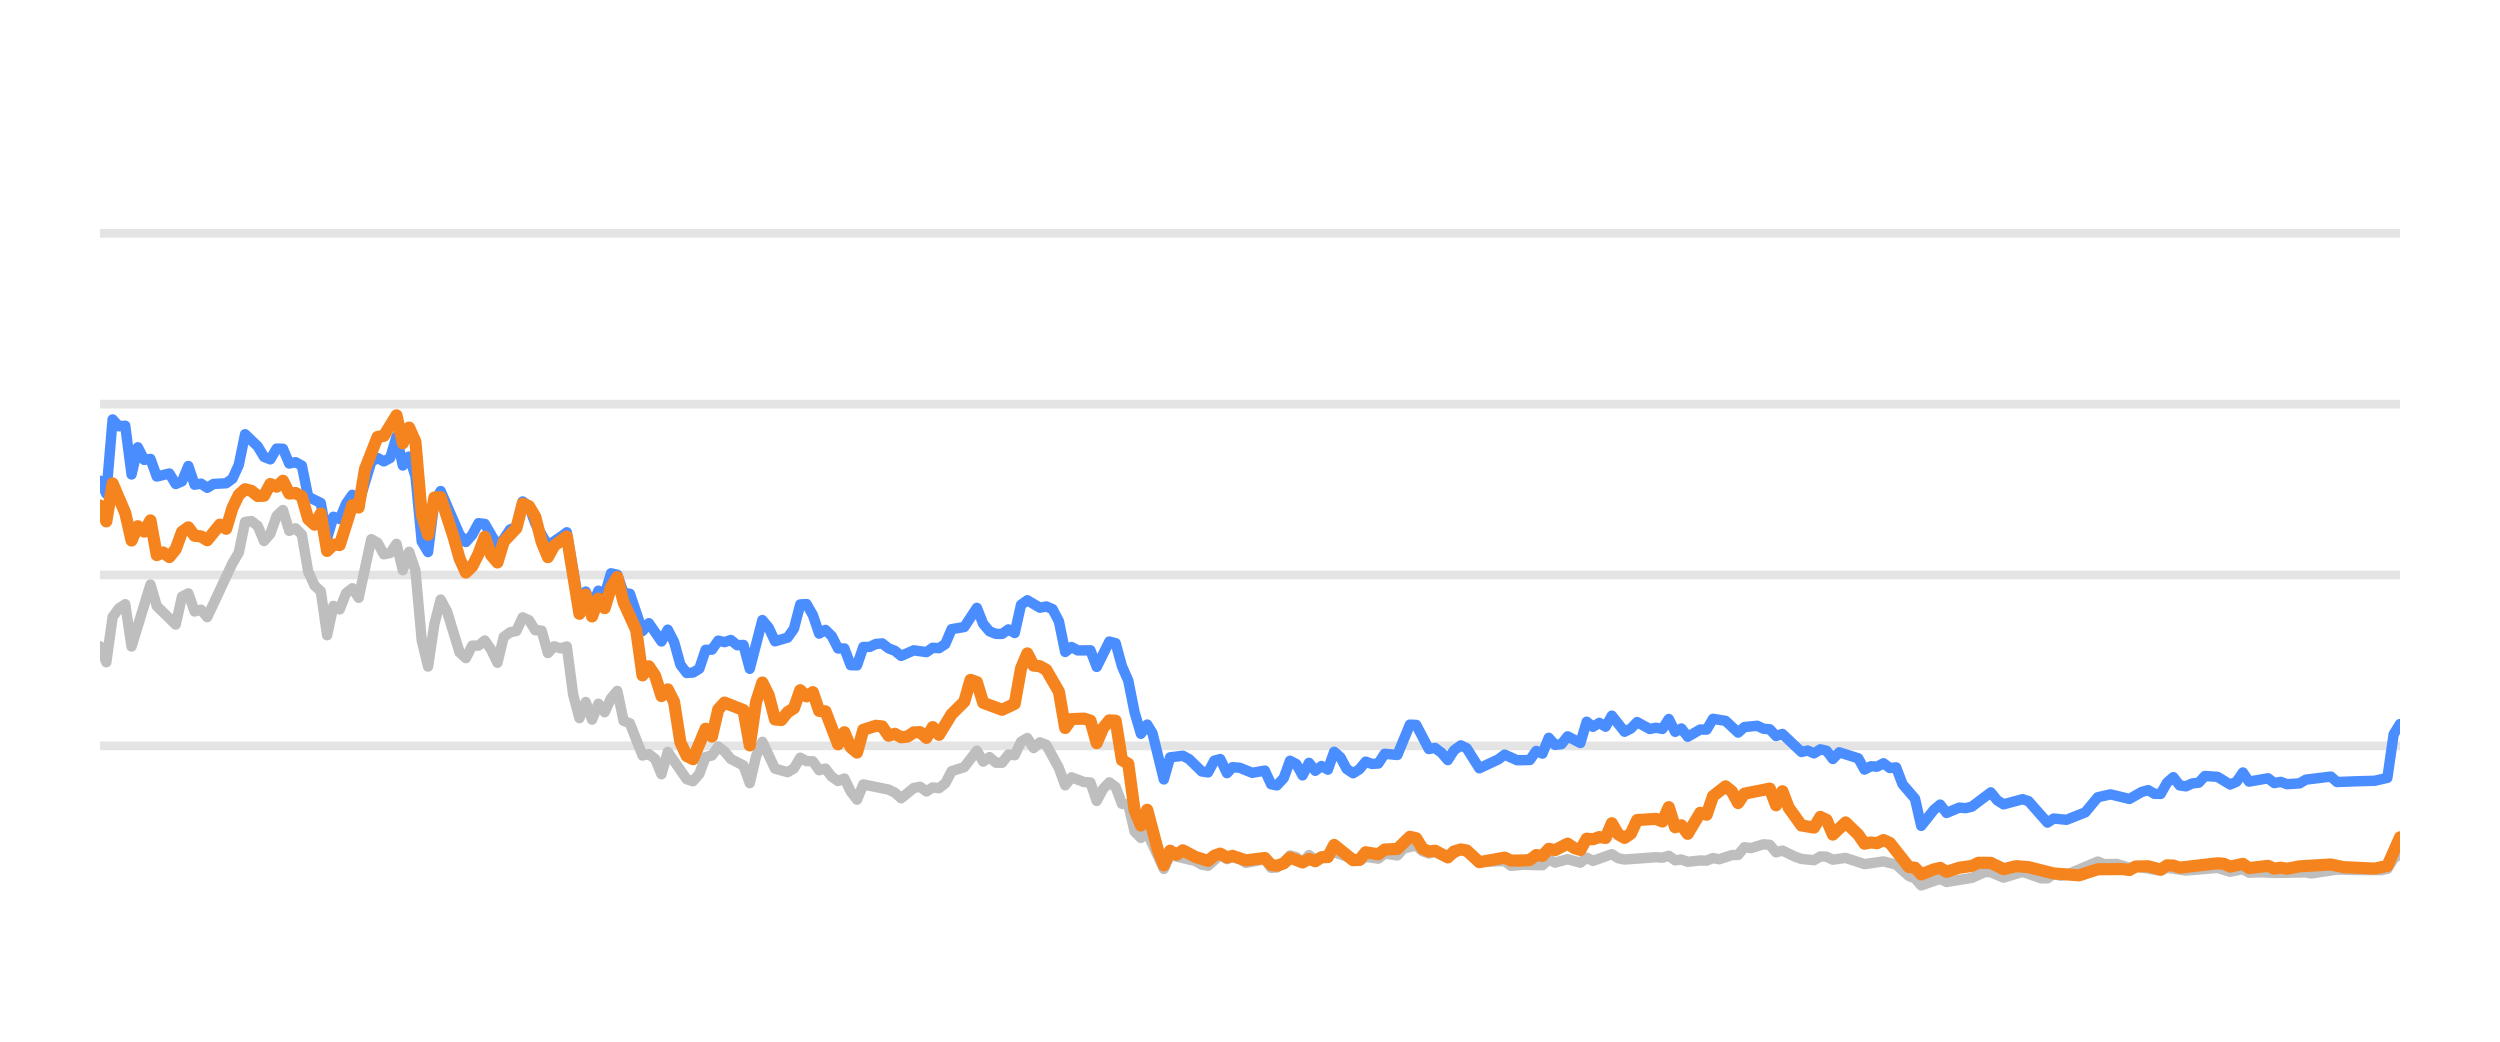
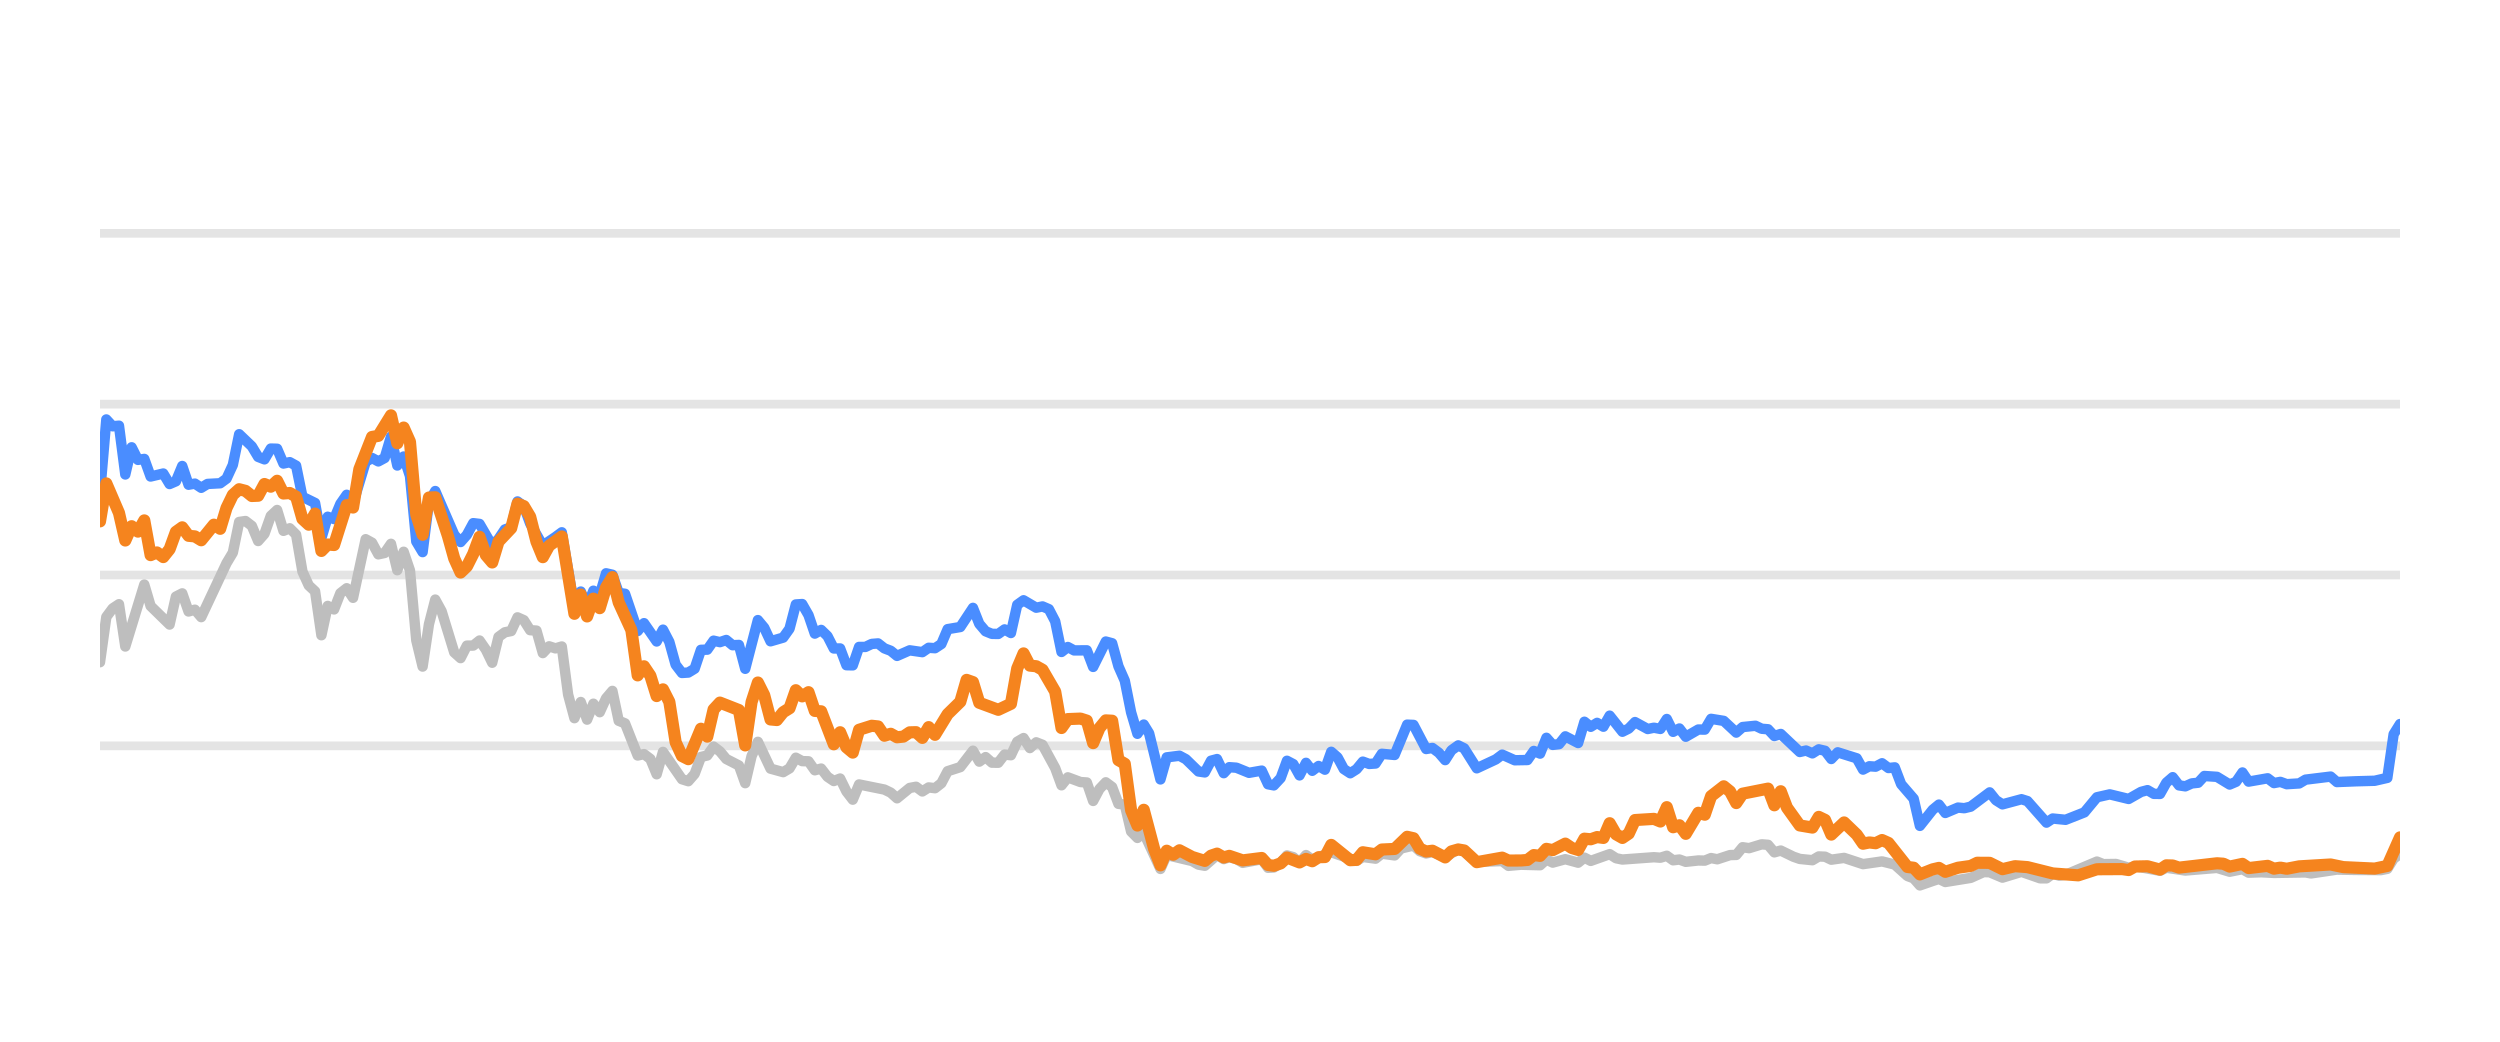
<svg xmlns="http://www.w3.org/2000/svg" width="144pt" height="60pt" viewBox="0 0 144 60" version="1.1">
  <defs>
    <style type="text/css">*{stroke-linejoin: round; stroke-linecap: butt}</style>
  </defs>
  <g id="figure_1">
    <g id="patch_1">
      <path d="M 0 60  L 144 60  L 144 0  L 0 0  L 0 60  z " style="fill: none; opacity: 0" />
    </g>
    <g id="axes_1">
      <g id="patch_2">
        <path d="M 5.76 52.8  L 138.24 52.8  L 138.24 3.6  L 5.76 3.6  L 5.76 52.8  z " style="fill: none" />
      </g>
      <g id="matplotlib.axis_1" />
      <g id="matplotlib.axis_2" />
      <g id="line2d_1">
-         <path d="M 5.76 42.96  L 138.24 42.96  " clip-path="url(#p49032de662)" style="fill: none; stroke: #b2b2b2; stroke-opacity: 0.35; stroke-width: 0.5; stroke-linecap: square" />
+         <path d="M 5.76 42.96  L 138.24 42.96  " clip-path="url(#p805bc95548)" style="fill: none; stroke: #b2b2b2; stroke-opacity: 0.35; stroke-width: 0.5; stroke-linecap: square" />
      </g>
      <g id="line2d_2">
-         <path d="M 5.76 33.12  L 138.24 33.12  " clip-path="url(#p49032de662)" style="fill: none; stroke: #b2b2b2; stroke-opacity: 0.35; stroke-width: 0.5; stroke-linecap: square" />
+         <path d="M 5.76 33.12  L 138.24 33.12  " clip-path="url(#p805bc95548)" style="fill: none; stroke: #b2b2b2; stroke-opacity: 0.35; stroke-width: 0.5; stroke-linecap: square" />
      </g>
      <g id="line2d_3">
-         <path d="M 5.76 23.28  L 138.24 23.28  " clip-path="url(#p49032de662)" style="fill: none; stroke: #b2b2b2; stroke-opacity: 0.35; stroke-width: 0.5; stroke-linecap: square" />
+         <path d="M 5.76 23.28  L 138.24 23.28  " clip-path="url(#p805bc95548)" style="fill: none; stroke: #b2b2b2; stroke-opacity: 0.35; stroke-width: 0.5; stroke-linecap: square" />
      </g>
      <g id="line2d_4">
-         <path d="M 5.76 13.44  L 138.24 13.44  " clip-path="url(#p49032de662)" style="fill: none; stroke: #b2b2b2; stroke-opacity: 0.35; stroke-width: 0.5; stroke-linecap: square" />
+         <path d="M 5.76 13.44  L 138.24 13.44  " clip-path="url(#p805bc95548)" style="fill: none; stroke: #b2b2b2; stroke-opacity: 0.35; stroke-width: 0.5; stroke-linecap: square" />
      </g>
      <g id="line2d_5">
-         <path d="M 5.76 37.228  L 6.123 38.143  L 6.487 35.536  L 6.85 35.044  L 7.213 34.803  L 7.577 37.238  L 8.667 33.671  L 9.03 34.906  L 10.12 35.974  L 10.484 34.365  L 10.847 34.178  L 11.21 35.221  L 11.574 35.118  L 11.937 35.546  L 13.391 32.441  L 13.754 31.831  L 14.117 30.065  L 14.481 30.011  L 14.844 30.291  L 15.208 31.162  L 15.571 30.749  L 15.934 29.715  L 16.298 29.376  L 16.661 30.576  L 17.024 30.429  L 17.388 30.793  L 17.751 32.918  L 18.114 33.72  L 18.478 34.06  L 18.841 36.589  L 19.205 34.901  L 19.568 35.103  L 19.931 34.168  L 20.295 33.883  L 20.658 34.434  L 21.385 31.059  L 21.748 31.26  L 22.111 31.929  L 22.475 31.851  L 22.838 31.324  L 23.202 32.844  L 23.565 31.782  L 23.928 32.859  L 24.292 36.884  L 24.655 38.394  L 25.018 35.954  L 25.382 34.537  L 25.745 35.206  L 26.472 37.578  L 26.835 37.907  L 27.199 37.189  L 27.562 37.184  L 27.925 36.894  L 28.289 37.42  L 28.652 38.173  L 29.015 36.687  L 29.379 36.421  L 29.742 36.348  L 30.105 35.56  L 30.469 35.723  L 30.832 36.298  L 31.196 36.323  L 31.559 37.617  L 31.922 37.228  L 32.286 37.346  L 32.649 37.238  L 33.012 40.008  L 33.376 41.366  L 33.739 40.436  L 34.103 41.45  L 34.466 40.534  L 34.829 41.022  L 35.193 40.224  L 35.556 39.796  L 35.919 41.518  L 36.283 41.666  L 37.009 43.516  L 37.373 43.437  L 37.736 43.713  L 38.1 44.598  L 38.463 43.309  L 39.553 44.884  L 39.916 44.997  L 40.28 44.579  L 40.643 43.6  L 41.006 43.516  L 41.37 43.004  L 41.733 43.28  L 42.097 43.718  L 42.823 44.092  L 43.187 45.11  L 43.55 43.555  L 43.913 42.729  L 44.64 44.274  L 45.367 44.475  L 45.73 44.259  L 46.094 43.644  L 46.457 43.841  L 46.82 43.851  L 47.184 44.367  L 47.547 44.269  L 47.91 44.741  L 48.274 44.987  L 48.637 44.844  L 49 45.587  L 49.364 46.06  L 49.727 45.184  L 51.181 45.479  L 51.544 45.656  L 51.907 45.981  L 52.634 45.386  L 52.998 45.317  L 53.361 45.587  L 53.724 45.356  L 54.088 45.4  L 54.451 45.115  L 54.814 44.421  L 55.541 44.185  L 56.268 43.24  L 56.631 43.87  L 56.995 43.609  L 57.358 43.929  L 57.721 43.934  L 58.085 43.462  L 58.448 43.501  L 58.811 42.724  L 59.175 42.512  L 59.538 43.088  L 59.901 42.758  L 60.265 42.901  L 60.992 44.239  L 61.355 45.233  L 61.718 44.775  L 62.445 45.046  L 62.808 45.071  L 63.172 46.133  L 63.535 45.445  L 63.898 45.061  L 64.262 45.331  L 64.625 46.301  L 64.989 46.345  L 65.352 47.895  L 65.715 48.264  L 66.079 47.964  L 67.037 50.05  L 67.399 49.248  L 68.859 49.597  L 69.221 49.804  L 69.585 49.868  L 70.288 49.248  L 70.674 49.484  L 70.992 49.376  L 71.401 49.479  L 71.764 49.7  L 72.853 49.494  L 73.218 49.986  L 73.551 49.966  L 73.943 49.7  L 74.305 49.272  L 74.668 49.371  L 75.027 49.681  L 75.398 49.253  L 75.758 49.513  L 76.848 49.09  L 78.303 49.587  L 78.664 49.361  L 79.392 49.459  L 79.755 49.169  L 80.488 49.272  L 80.852 48.874  L 81.575 48.702  L 81.939 49.031  L 82.299 49.159  L 82.66 49.08  L 83.393 49.366  L 84.143 48.908  L 84.484 49.051  L 85.208 49.646  L 86.668 49.597  L 87.027 49.873  L 87.751 49.809  L 88.845 49.838  L 89.209 49.509  L 89.571 49.686  L 90.295 49.489  L 91.03 49.691  L 91.392 49.4  L 91.755 49.587  L 92.842 49.199  L 93.21 49.435  L 93.574 49.509  L 95.386 49.376  L 95.755 49.405  L 96.122 49.292  L 96.487 49.553  L 96.849 49.509  L 97.213 49.641  L 97.934 49.563  L 98.305 49.572  L 98.668 49.425  L 99.024 49.494  L 99.757 49.253  L 100.114 49.243  L 100.479 48.8  L 100.85 48.854  L 101.574 48.633  L 101.939 48.662  L 102.302 49.095  L 102.667 48.992  L 103.395 49.346  L 103.762 49.474  L 104.487 49.548  L 104.853 49.331  L 105.213 49.346  L 105.572 49.518  L 106.309 49.415  L 107.396 49.774  L 108.489 49.617  L 109.217 49.799  L 109.947 50.458  L 110.304 50.591  L 110.662 50.999  L 111.398 50.743  L 111.754 50.625  L 112.122 50.802  L 113.579 50.566  L 114.319 50.232  L 114.671 50.242  L 115.405 50.552  L 116.499 50.217  L 117.568 50.591  L 117.933 50.591  L 118.292 50.33  L 118.663 50.438  L 119.029 50.389  L 120.832 49.627  L 121.2 49.774  L 121.925 49.764  L 122.653 49.981  L 123.016 49.897  L 124.456 50.158  L 124.82 49.981  L 125.909 50.143  L 127.729 49.991  L 128.455 50.212  L 129.19 50.064  L 129.544 50.266  L 130.269 50.242  L 131.001 50.281  L 132.815 50.251  L 133.127 50.31  L 134.616 50.089  L 135.711 50.109  L 137.148 50.119  L 137.512 50.045  L 137.875 49.459  L 138.24 49.184  L 138.24 49.184  " clip-path="url(#p49032de662)" style="fill: none; stroke: #bebebe; stroke-width: 0.6; stroke-linecap: round" />
+         <path d="M 5.76 38.143  L 6.124 35.536  L 6.489 35.044  L 6.853 34.803  L 7.217 37.238  L 8.311 33.671  L 8.675 34.906  L 9.768 35.974  L 10.132 34.365  L 10.497 34.178  L 10.861 35.221  L 11.225 35.118  L 11.59 35.546  L 13.047 32.441  L 13.412 31.831  L 13.776 30.065  L 14.14 30.011  L 14.505 30.291  L 14.869 31.162  L 15.233 30.749  L 15.598 29.715  L 15.962 29.376  L 16.327 30.576  L 16.691 30.429  L 17.055 30.793  L 17.42 32.918  L 17.784 33.72  L 18.148 34.06  L 18.513 36.589  L 18.877 34.901  L 19.242 35.103  L 19.606 34.168  L 19.97 33.883  L 20.335 34.434  L 21.063 31.059  L 21.428 31.26  L 21.792 31.929  L 22.156 31.851  L 22.521 31.324  L 22.885 32.844  L 23.25 31.782  L 23.614 32.859  L 23.978 36.884  L 24.343 38.394  L 24.707 35.954  L 25.071 34.537  L 25.436 35.206  L 26.164 37.578  L 26.529 37.907  L 26.893 37.189  L 27.258 37.184  L 27.622 36.894  L 27.986 37.42  L 28.351 38.173  L 28.715 36.687  L 29.079 36.421  L 29.444 36.348  L 29.808 35.56  L 30.172 35.723  L 30.537 36.298  L 30.901 36.323  L 31.266 37.617  L 31.63 37.228  L 31.994 37.346  L 32.359 37.238  L 32.723 40.008  L 33.087 41.366  L 33.452 40.436  L 33.816 41.45  L 34.18 40.534  L 34.545 41.022  L 34.909 40.224  L 35.274 39.796  L 35.638 41.518  L 36.002 41.666  L 36.731 43.516  L 37.095 43.437  L 37.46 43.713  L 37.824 44.598  L 38.188 43.309  L 39.282 44.884  L 39.646 44.997  L 40.01 44.579  L 40.375 43.6  L 40.739 43.516  L 41.103 43.004  L 41.468 43.28  L 41.832 43.718  L 42.561 44.092  L 42.925 45.11  L 43.29 43.555  L 43.654 42.729  L 44.383 44.274  L 45.111 44.475  L 45.476 44.259  L 45.84 43.644  L 46.205 43.841  L 46.569 43.851  L 46.933 44.367  L 47.298 44.269  L 47.662 44.741  L 48.026 44.987  L 48.391 44.844  L 48.755 45.587  L 49.119 46.06  L 49.484 45.184  L 50.941 45.479  L 51.306 45.656  L 51.67 45.981  L 52.399 45.386  L 52.763 45.317  L 53.127 45.587  L 53.492 45.356  L 53.856 45.4  L 54.221 45.115  L 54.585 44.421  L 55.314 44.185  L 56.042 43.24  L 56.407 43.87  L 56.771 43.609  L 57.135 43.929  L 57.5 43.934  L 57.864 43.462  L 58.229 43.501  L 58.593 42.724  L 58.957 42.512  L 59.322 43.088  L 59.686 42.758  L 60.05 42.901  L 60.779 44.239  L 61.143 45.233  L 61.508 44.775  L 62.237 45.046  L 62.601 45.071  L 62.965 46.133  L 63.33 45.445  L 63.694 45.061  L 64.058 45.331  L 64.423 46.301  L 64.787 46.345  L 65.151 47.895  L 65.516 48.264  L 65.88 47.964  L 66.842 50.05  L 67.204 49.248  L 68.668 49.597  L 69.032 49.804  L 69.396 49.868  L 70.101 49.248  L 70.489 49.484  L 70.807 49.376  L 71.217 49.479  L 71.581 49.7  L 72.674 49.494  L 73.039 49.986  L 73.373 49.966  L 73.766 49.7  L 74.129 49.272  L 74.493 49.371  L 74.853 49.681  L 75.226 49.253  L 75.586 49.513  L 76.679 49.09  L 78.138 49.587  L 78.5 49.361  L 79.23 49.459  L 79.594 49.169  L 80.329 49.272  L 80.694 48.874  L 81.419 48.702  L 81.784 49.031  L 82.145 49.159  L 82.507 49.08  L 83.242 49.366  L 83.995 48.908  L 84.336 49.051  L 85.062 49.646  L 86.526 49.597  L 86.886 49.873  L 87.612 49.809  L 88.709 49.838  L 89.074 49.509  L 89.437 49.686  L 90.163 49.489  L 90.901 49.691  L 91.263 49.4  L 91.627 49.587  L 92.717 49.199  L 93.086 49.435  L 93.451 49.509  L 95.268 49.376  L 95.638 49.405  L 96.007 49.292  L 96.372 49.553  L 96.735 49.509  L 97.1 49.641  L 97.824 49.563  L 98.195 49.572  L 98.56 49.425  L 98.916 49.494  L 99.651 49.253  L 100.009 49.243  L 100.375 48.8  L 100.747 48.854  L 101.473 48.633  L 101.839 48.662  L 102.203 49.095  L 102.57 48.992  L 103.299 49.346  L 103.667 49.474  L 104.394 49.548  L 104.761 49.331  L 105.122 49.346  L 105.482 49.518  L 106.221 49.415  L 107.311 49.774  L 108.407 49.617  L 109.137 49.799  L 109.869 50.458  L 110.227 50.591  L 110.586 50.999  L 111.324 50.743  L 111.682 50.625  L 112.05 50.802  L 113.511 50.566  L 114.254 50.232  L 114.606 50.242  L 115.342 50.552  L 116.439 50.217  L 117.511 50.591  L 117.878 50.591  L 118.237 50.33  L 118.609 50.438  L 118.976 50.389  L 120.784 49.627  L 121.154 49.774  L 121.88 49.764  L 122.61 49.981  L 122.974 49.897  L 124.418 50.158  L 124.783 49.981  L 125.875 50.143  L 127.7 49.991  L 128.428 50.212  L 129.165 50.064  L 129.52 50.266  L 130.248 50.242  L 130.981 50.281  L 132.8 50.251  L 133.113 50.31  L 134.606 50.089  L 135.705 50.109  L 137.145 50.119  L 137.51 50.045  L 137.874 49.459  L 138.24 49.184  L 138.24 49.184  " clip-path="url(#p805bc95548)" style="fill: none; stroke: #bebebe; stroke-width: 0.6; stroke-linecap: round" />
      </g>
      <g id="line2d_6">
-         <path d="M 5.76 27.688  L 6.123 28.441  L 6.487 24.161  L 6.85 24.554  L 7.213 24.52  L 7.577 27.329  L 7.94 25.765  L 8.304 26.488  L 8.667 26.434  L 9.03 27.447  L 9.757 27.275  L 10.12 27.88  L 10.484 27.723  L 10.847 26.842  L 11.21 27.92  L 11.574 27.856  L 11.937 28.097  L 12.301 27.875  L 13.027 27.836  L 13.391 27.57  L 13.754 26.778  L 14.117 25.012  L 14.844 25.71  L 15.208 26.316  L 15.571 26.458  L 15.934 25.838  L 16.298 25.848  L 16.661 26.699  L 17.024 26.621  L 17.388 26.822  L 17.751 28.613  L 18.478 28.972  L 18.841 30.995  L 19.205 29.765  L 19.568 29.897  L 19.931 29.022  L 20.295 28.5  L 20.658 29.007  L 21.385 26.601  L 21.748 26.38  L 22.111 26.576  L 22.475 26.38  L 22.838 25.15  L 23.202 26.813  L 23.565 26.296  L 23.928 27.418  L 24.292 31.191  L 24.655 31.801  L 25.018 28.899  L 25.382 28.284  L 26.472 30.803  L 26.835 31.221  L 27.199 30.808  L 27.562 30.134  L 27.925 30.178  L 28.652 31.428  L 29.015 31.044  L 29.379 30.498  L 29.742 30.365  L 30.105 28.884  L 30.469 29.154  L 30.832 30.153  L 31.559 31.423  L 32.286 30.931  L 32.649 30.66  L 33.376 34.999  L 33.739 34.074  L 34.103 34.916  L 34.466 34.025  L 34.829 34.261  L 35.193 33.022  L 35.556 33.105  L 35.919 34.153  L 36.283 34.202  L 37.009 36.348  L 37.373 35.895  L 38.1 36.948  L 38.463 36.269  L 38.826 36.972  L 39.19 38.286  L 39.553 38.763  L 39.916 38.739  L 40.28 38.517  L 40.643 37.43  L 41.006 37.42  L 41.37 36.903  L 41.733 36.987  L 42.097 36.864  L 42.46 37.164  L 42.823 37.149  L 43.187 38.522  L 43.913 35.718  L 44.277 36.156  L 44.64 36.938  L 45.367 36.726  L 45.73 36.215  L 46.094 34.817  L 46.457 34.793  L 46.82 35.427  L 47.184 36.495  L 47.547 36.284  L 47.91 36.638  L 48.274 37.351  L 48.637 37.351  L 49 38.316  L 49.364 38.325  L 49.727 37.263  L 50.091 37.263  L 50.454 37.09  L 50.817 37.061  L 51.181 37.346  L 51.544 37.484  L 51.907 37.779  L 52.634 37.459  L 53.361 37.563  L 53.724 37.312  L 54.088 37.336  L 54.451 37.095  L 54.814 36.239  L 55.541 36.116  L 56.268 35.014  L 56.631 35.934  L 56.995 36.362  L 57.358 36.51  L 57.721 36.515  L 58.085 36.254  L 58.448 36.461  L 58.811 34.837  L 59.175 34.576  L 59.901 35.004  L 60.265 34.931  L 60.628 35.088  L 60.992 35.787  L 61.355 37.553  L 61.718 37.268  L 62.082 37.464  L 62.808 37.459  L 63.172 38.414  L 63.898 36.953  L 64.262 37.051  L 64.625 38.379  L 64.989 39.206  L 65.352 41.031  L 65.715 42.266  L 66.079 41.735  L 66.385 42.237  L 67.037 44.894  L 67.399 43.624  L 68.131 43.531  L 68.497 43.728  L 69.221 44.436  L 69.585 44.49  L 69.944 43.816  L 70.288 43.723  L 70.674 44.534  L 70.992 44.19  L 71.401 44.22  L 72.125 44.515  L 72.853 44.387  L 73.218 45.174  L 73.551 45.238  L 73.943 44.815  L 74.305 43.821  L 74.668 44.013  L 75.027 44.662  L 75.398 43.939  L 75.758 44.397  L 76.122 44.121  L 76.484 44.333  L 76.848 43.304  L 77.211 43.624  L 77.572 44.298  L 77.938 44.539  L 78.303 44.308  L 78.664 43.87  L 79.027 44.003  L 79.392 43.978  L 79.755 43.418  L 80.488 43.486  L 81.209 41.74  L 81.575 41.755  L 82.299 43.142  L 82.66 43.083  L 83.029 43.359  L 83.393 43.782  L 83.753 43.216  L 84.143 42.935  L 84.484 43.103  L 85.208 44.254  L 86.302 43.742  L 86.668 43.467  L 87.39 43.791  L 88.119 43.777  L 88.484 43.255  L 88.845 43.408  L 89.209 42.498  L 89.571 42.906  L 89.938 42.862  L 90.295 42.414  L 91.03 42.798  L 91.392 41.573  L 91.755 41.863  L 92.12 41.637  L 92.482 41.858  L 92.842 41.223  L 93.574 42.148  L 93.936 41.966  L 94.298 41.592  L 95.027 41.991  L 95.386 41.917  L 95.755 41.986  L 96.122 41.415  L 96.487 42.153  L 96.849 41.961  L 97.213 42.438  L 97.934 42.02  L 98.305 42.025  L 98.668 41.405  L 99.393 41.523  L 100.114 42.197  L 100.479 41.878  L 101.216 41.804  L 101.574 41.976  L 101.939 42.006  L 102.302 42.394  L 102.667 42.276  L 103.762 43.314  L 104.123 43.231  L 104.487 43.393  L 104.853 43.162  L 105.213 43.245  L 105.572 43.718  L 105.941 43.334  L 107.034 43.678  L 107.396 44.328  L 107.76 44.136  L 108.118 44.16  L 108.489 43.964  L 108.857 44.239  L 109.217 44.2  L 109.585 45.169  L 110.304 46.005  L 110.662 47.57  L 111.398 46.64  L 111.754 46.345  L 112.122 46.827  L 112.852 46.517  L 113.213 46.552  L 113.579 46.463  L 114.671 45.641  L 115.033 46.094  L 115.405 46.33  L 116.499 46.035  L 116.84 46.143  L 117.933 47.383  L 118.292 47.147  L 119.029 47.221  L 120.111 46.793  L 120.832 45.922  L 121.567 45.755  L 122.653 46.02  L 123.368 45.612  L 123.737 45.513  L 124.101 45.725  L 124.456 45.73  L 124.82 45.081  L 125.184 44.766  L 125.547 45.238  L 125.909 45.292  L 126.278 45.125  L 126.646 45.085  L 127.003 44.697  L 127.729 44.746  L 128.455 45.189  L 128.824 45.031  L 129.19 44.495  L 129.544 45.021  L 130.638 44.83  L 131.001 45.105  L 131.368 45.036  L 131.733 45.169  L 132.451 45.125  L 132.815 44.908  L 134.255 44.731  L 134.616 45.046  L 135.711 45.002  L 136.786 44.972  L 137.512 44.805  L 137.875 42.291  L 138.24 41.705  L 138.24 41.705  " clip-path="url(#p49032de662)" style="fill: none; stroke: #4a8dff; stroke-width: 0.6; stroke-linecap: round" />
+         <path d="M 5.76 28.441  L 6.124 24.161  L 6.489 24.554  L 6.853 24.52  L 7.217 27.329  L 7.582 25.765  L 7.946 26.488  L 8.311 26.434  L 8.675 27.447  L 9.404 27.275  L 9.768 27.88  L 10.132 27.723  L 10.497 26.842  L 10.861 27.92  L 11.225 27.856  L 11.59 28.097  L 11.954 27.875  L 12.683 27.836  L 13.047 27.57  L 13.412 26.778  L 13.776 25.012  L 14.505 25.71  L 14.869 26.316  L 15.233 26.458  L 15.598 25.838  L 15.962 25.848  L 16.327 26.699  L 16.691 26.621  L 17.055 26.822  L 17.42 28.613  L 18.148 28.972  L 18.513 30.995  L 18.877 29.765  L 19.242 29.897  L 19.606 29.022  L 19.97 28.5  L 20.335 29.007  L 21.063 26.601  L 21.428 26.38  L 21.792 26.576  L 22.156 26.38  L 22.521 25.15  L 22.885 26.813  L 23.25 26.296  L 23.614 27.418  L 23.978 31.191  L 24.343 31.801  L 24.707 28.899  L 25.071 28.284  L 26.164 30.803  L 26.529 31.221  L 26.893 30.808  L 27.258 30.134  L 27.622 30.178  L 28.351 31.428  L 28.715 31.044  L 29.079 30.498  L 29.444 30.365  L 29.808 28.884  L 30.172 29.154  L 30.537 30.153  L 31.266 31.423  L 31.994 30.931  L 32.359 30.66  L 33.087 34.999  L 33.452 34.074  L 33.816 34.916  L 34.18 34.025  L 34.545 34.261  L 34.909 33.022  L 35.274 33.105  L 35.638 34.153  L 36.002 34.202  L 36.731 36.348  L 37.095 35.895  L 37.824 36.948  L 38.188 36.269  L 38.553 36.972  L 38.917 38.286  L 39.282 38.763  L 39.646 38.739  L 40.01 38.517  L 40.375 37.43  L 40.739 37.42  L 41.103 36.903  L 41.468 36.987  L 41.832 36.864  L 42.196 37.164  L 42.561 37.149  L 42.925 38.522  L 43.654 35.718  L 44.018 36.156  L 44.383 36.938  L 45.111 36.726  L 45.476 36.215  L 45.84 34.817  L 46.205 34.793  L 46.569 35.427  L 46.933 36.495  L 47.298 36.284  L 47.662 36.638  L 48.026 37.351  L 48.391 37.351  L 48.755 38.316  L 49.119 38.325  L 49.484 37.263  L 49.848 37.263  L 50.213 37.09  L 50.577 37.061  L 50.941 37.346  L 51.306 37.484  L 51.67 37.779  L 52.399 37.459  L 53.127 37.563  L 53.492 37.312  L 53.856 37.336  L 54.221 37.095  L 54.585 36.239  L 55.314 36.116  L 56.042 35.014  L 56.407 35.934  L 56.771 36.362  L 57.135 36.51  L 57.5 36.515  L 57.864 36.254  L 58.229 36.461  L 58.593 34.837  L 58.957 34.576  L 59.686 35.004  L 60.05 34.931  L 60.415 35.088  L 60.779 35.787  L 61.143 37.553  L 61.508 37.268  L 61.872 37.464  L 62.601 37.459  L 62.965 38.414  L 63.694 36.953  L 64.058 37.051  L 64.423 38.379  L 64.787 39.206  L 65.151 41.031  L 65.516 42.266  L 65.88 41.735  L 66.188 42.237  L 66.842 44.894  L 67.204 43.624  L 67.938 43.531  L 68.305 43.728  L 69.032 44.436  L 69.396 44.49  L 69.756 43.816  L 70.101 43.723  L 70.489 44.534  L 70.807 44.19  L 71.217 44.22  L 71.943 44.515  L 72.674 44.387  L 73.039 45.174  L 73.373 45.238  L 73.766 44.815  L 74.129 43.821  L 74.493 44.013  L 74.853 44.662  L 75.226 43.939  L 75.586 44.397  L 75.951 44.121  L 76.314 44.333  L 76.679 43.304  L 77.043 43.624  L 77.405 44.298  L 77.773 44.539  L 78.138 44.308  L 78.5 43.87  L 78.864 44.003  L 79.23 43.978  L 79.594 43.418  L 80.329 43.486  L 81.052 41.74  L 81.419 41.755  L 82.145 43.142  L 82.507 43.083  L 82.877 43.359  L 83.242 43.782  L 83.603 43.216  L 83.995 42.935  L 84.336 43.103  L 85.062 44.254  L 86.159 43.742  L 86.526 43.467  L 87.251 43.791  L 87.982 43.777  L 88.347 43.255  L 88.709 43.408  L 89.074 42.498  L 89.437 42.906  L 89.805 42.862  L 90.163 42.414  L 90.901 42.798  L 91.263 41.573  L 91.627 41.863  L 91.993 41.637  L 92.356 41.858  L 92.717 41.223  L 93.451 42.148  L 93.814 41.966  L 94.177 41.592  L 94.908 41.991  L 95.268 41.917  L 95.638 41.986  L 96.007 41.415  L 96.372 42.153  L 96.735 41.961  L 97.1 42.438  L 97.824 42.02  L 98.195 42.025  L 98.56 41.405  L 99.287 41.523  L 100.009 42.197  L 100.375 41.878  L 101.114 41.804  L 101.473 41.976  L 101.839 42.006  L 102.203 42.394  L 102.57 42.276  L 103.667 43.314  L 104.029 43.231  L 104.394 43.393  L 104.761 43.162  L 105.122 43.245  L 105.482 43.718  L 105.852 43.334  L 106.948 43.678  L 107.311 44.328  L 107.676 44.136  L 108.035 44.16  L 108.407 43.964  L 108.777 44.239  L 109.137 44.2  L 109.506 45.169  L 110.227 46.005  L 110.586 47.57  L 111.324 46.64  L 111.682 46.345  L 112.05 46.827  L 112.782 46.517  L 113.144 46.552  L 113.511 46.463  L 114.606 45.641  L 114.969 46.094  L 115.342 46.33  L 116.439 46.035  L 116.781 46.143  L 117.878 47.383  L 118.237 47.147  L 118.976 47.221  L 120.061 46.793  L 120.784 45.922  L 121.522 45.755  L 122.61 46.02  L 123.327 45.612  L 123.697 45.513  L 124.062 45.725  L 124.418 45.73  L 124.783 45.081  L 125.148 44.766  L 125.512 45.238  L 125.875 45.292  L 126.245 45.125  L 126.614 45.085  L 126.972 44.697  L 127.7 44.746  L 128.428 45.189  L 128.798 45.031  L 129.165 44.495  L 129.52 45.021  L 130.617 44.83  L 130.981 45.105  L 131.349 45.036  L 131.715 45.169  L 132.435 45.125  L 132.8 44.908  L 134.244 44.731  L 134.606 45.046  L 135.705 45.002  L 136.782 44.972  L 137.51 44.805  L 137.874 42.291  L 138.24 41.705  L 138.24 41.705  " clip-path="url(#p805bc95548)" style="fill: none; stroke: #4a8dff; stroke-width: 0.6; stroke-linecap: round" />
      </g>
      <g id="line2d_7">
-         <path d="M 5.76 29.12  L 6.123 30.03  L 6.487 27.846  L 7.213 29.543  L 7.577 31.132  L 7.94 30.311  L 8.304 30.621  L 8.667 29.976  L 9.03 31.974  L 9.394 31.821  L 9.757 32.087  L 10.12 31.634  L 10.484 30.635  L 10.847 30.375  L 11.21 30.862  L 11.574 30.896  L 11.937 31.118  L 12.664 30.222  L 13.027 30.458  L 13.391 29.258  L 13.754 28.505  L 14.117 28.18  L 14.481 28.274  L 14.844 28.569  L 15.208 28.554  L 15.571 27.88  L 15.934 28.033  L 16.298 27.693  L 16.661 28.426  L 17.024 28.397  L 17.388 28.603  L 17.751 29.888  L 18.114 30.222  L 18.478 29.583  L 18.841 31.733  L 19.205 31.364  L 19.568 31.393  L 20.295 29.095  L 20.658 29.233  L 21.021 27.024  L 21.748 25.169  L 22.111 25.105  L 22.838 23.925  L 23.202 25.533  L 23.565 24.628  L 23.928 25.445  L 24.292 29.642  L 24.655 30.803  L 25.018 28.658  L 25.382 28.643  L 26.108 30.872  L 26.472 32.17  L 26.835 32.977  L 27.199 32.628  L 27.562 31.905  L 27.925 30.921  L 28.289 31.969  L 28.652 32.397  L 29.015 31.196  L 29.742 30.424  L 30.105 29.012  L 30.469 29.154  L 30.832 29.765  L 31.196 31.201  L 31.559 32.092  L 31.922 31.432  L 32.649 30.901  L 33.376 35.354  L 33.739 34.247  L 34.103 35.506  L 34.466 34.483  L 34.829 35.029  L 35.193 33.833  L 35.556 33.243  L 35.919 34.699  L 36.646 36.293  L 37.009 38.901  L 37.373 38.379  L 37.736 38.921  L 38.1 40.092  L 38.463 39.708  L 38.826 40.426  L 39.19 42.753  L 39.553 43.545  L 39.916 43.728  L 40.643 41.976  L 41.006 42.429  L 41.37 40.864  L 41.733 40.47  L 42.823 40.899  L 43.187 42.935  L 43.55 40.436  L 43.913 39.314  L 44.277 40.042  L 44.64 41.44  L 45.003 41.474  L 45.367 41.022  L 45.73 40.795  L 46.094 39.757  L 46.457 40.111  L 46.82 39.87  L 47.184 40.948  L 47.547 40.972  L 48.274 42.871  L 48.637 42.178  L 49 43.044  L 49.364 43.349  L 49.727 42.035  L 50.454 41.804  L 50.817 41.843  L 51.181 42.379  L 51.544 42.266  L 51.907 42.468  L 52.271 42.429  L 52.634 42.183  L 52.998 42.173  L 53.361 42.502  L 53.724 41.883  L 54.088 42.325  L 54.814 41.135  L 55.541 40.421  L 55.904 39.162  L 56.268 39.29  L 56.631 40.48  L 57.721 40.884  L 58.448 40.539  L 58.811 38.502  L 59.175 37.637  L 59.538 38.34  L 59.901 38.375  L 60.265 38.581  L 60.992 39.836  L 61.355 41.932  L 61.718 41.42  L 62.445 41.391  L 62.808 41.509  L 63.172 42.803  L 63.535 41.937  L 63.898 41.494  L 64.262 41.514  L 64.625 43.782  L 64.989 43.993  L 65.352 46.67  L 65.715 47.55  L 66.079 46.645  L 66.674 48.894  L 67.037 49.843  L 67.399 49.002  L 67.771 49.233  L 68.131 48.977  L 68.859 49.361  L 69.585 49.587  L 69.944 49.287  L 70.288 49.169  L 70.674 49.39  L 70.992 49.297  L 71.764 49.558  L 72.853 49.42  L 73.218 49.823  L 73.551 49.868  L 73.943 49.73  L 74.305 49.395  L 75.027 49.676  L 75.398 49.474  L 75.758 49.607  L 76.122 49.376  L 76.484 49.366  L 76.848 48.667  L 77.938 49.548  L 78.303 49.528  L 78.664 49.09  L 79.392 49.208  L 79.755 48.933  L 80.488 48.898  L 81.209 48.2  L 81.575 48.283  L 81.939 48.884  L 82.299 49.046  L 82.66 49.002  L 83.393 49.386  L 83.753 49.041  L 84.143 48.928  L 84.484 48.987  L 85.208 49.661  L 86.668 49.4  L 87.027 49.568  L 87.751 49.563  L 88.119 49.533  L 88.484 49.253  L 88.845 49.297  L 89.209 48.894  L 89.571 48.967  L 90.295 48.593  L 90.665 48.844  L 91.03 48.957  L 91.392 48.308  L 91.755 48.342  L 92.12 48.215  L 92.482 48.264  L 92.842 47.418  L 93.21 48.057  L 93.574 48.264  L 93.936 48.018  L 94.298 47.235  L 95.386 47.167  L 95.755 47.319  L 96.122 46.493  L 96.487 47.649  L 96.849 47.536  L 97.213 48.028  L 97.934 46.817  L 98.305 46.926  L 98.668 45.858  L 99.393 45.292  L 99.757 45.587  L 100.114 46.256  L 100.479 45.715  L 101.939 45.425  L 102.302 46.384  L 102.667 45.577  L 103.026 46.517  L 103.762 47.545  L 104.487 47.668  L 104.853 47.053  L 105.213 47.226  L 105.572 48.072  L 106.309 47.373  L 107.034 48.072  L 107.396 48.598  L 107.76 48.525  L 108.118 48.569  L 108.489 48.387  L 108.857 48.554  L 109.947 49.937  L 110.304 49.981  L 110.662 50.365  L 111.398 50.074  L 111.754 49.991  L 112.122 50.217  L 112.852 49.981  L 113.579 49.878  L 113.954 49.695  L 114.671 49.7  L 115.405 50.064  L 116.125 49.892  L 116.84 49.946  L 118.292 50.31  L 119.754 50.419  L 120.832 50.069  L 122.279 50.06  L 122.653 50.114  L 123.016 49.912  L 123.737 49.897  L 124.456 50.089  L 124.82 49.843  L 125.184 49.853  L 125.547 49.976  L 127.729 49.725  L 128.092 49.75  L 128.455 49.917  L 129.19 49.759  L 129.544 50.001  L 130.638 49.873  L 131.001 50.035  L 131.368 49.976  L 131.733 50.04  L 132.451 49.902  L 134.255 49.794  L 134.984 49.946  L 136.786 50.03  L 137.512 49.878  L 138.24 48.234  L 138.24 48.234  " clip-path="url(#p49032de662)" style="fill: none; stroke: #f5841e; stroke-width: 0.7; stroke-linecap: round" />
+         <path d="M 5.76 30.03  L 6.124 27.846  L 6.853 29.543  L 7.217 31.132  L 7.582 30.311  L 7.946 30.621  L 8.311 29.976  L 8.675 31.974  L 9.039 31.821  L 9.404 32.087  L 9.768 31.634  L 10.132 30.635  L 10.497 30.375  L 10.861 30.862  L 11.225 30.896  L 11.59 31.118  L 12.319 30.222  L 12.683 30.458  L 13.047 29.258  L 13.412 28.505  L 13.776 28.18  L 14.14 28.274  L 14.505 28.569  L 14.869 28.554  L 15.233 27.88  L 15.598 28.033  L 15.962 27.693  L 16.327 28.426  L 16.691 28.397  L 17.055 28.603  L 17.42 29.888  L 17.784 30.222  L 18.148 29.583  L 18.513 31.733  L 18.877 31.364  L 19.242 31.393  L 19.97 29.095  L 20.335 29.233  L 20.699 27.024  L 21.428 25.169  L 21.792 25.105  L 22.521 23.925  L 22.885 25.533  L 23.25 24.628  L 23.614 25.445  L 23.978 29.642  L 24.343 30.803  L 24.707 28.658  L 25.071 28.643  L 25.8 30.872  L 26.164 32.17  L 26.529 32.977  L 26.893 32.628  L 27.258 31.905  L 27.622 30.921  L 27.986 31.969  L 28.351 32.397  L 28.715 31.196  L 29.444 30.424  L 29.808 29.012  L 30.172 29.154  L 30.537 29.765  L 30.901 31.201  L 31.266 32.092  L 31.63 31.432  L 32.359 30.901  L 33.087 35.354  L 33.452 34.247  L 33.816 35.506  L 34.18 34.483  L 34.545 35.029  L 34.909 33.833  L 35.274 33.243  L 35.638 34.699  L 36.367 36.293  L 36.731 38.901  L 37.095 38.379  L 37.46 38.921  L 37.824 40.092  L 38.188 39.708  L 38.553 40.426  L 38.917 42.753  L 39.282 43.545  L 39.646 43.728  L 40.375 41.976  L 40.739 42.429  L 41.103 40.864  L 41.468 40.47  L 42.561 40.899  L 42.925 42.935  L 43.29 40.436  L 43.654 39.314  L 44.018 40.042  L 44.383 41.44  L 44.747 41.474  L 45.111 41.022  L 45.476 40.795  L 45.84 39.757  L 46.205 40.111  L 46.569 39.87  L 46.933 40.948  L 47.298 40.972  L 48.026 42.871  L 48.391 42.178  L 48.755 43.044  L 49.119 43.349  L 49.484 42.035  L 50.213 41.804  L 50.577 41.843  L 50.941 42.379  L 51.306 42.266  L 51.67 42.468  L 52.034 42.429  L 52.399 42.183  L 52.763 42.173  L 53.127 42.502  L 53.492 41.883  L 53.856 42.325  L 54.585 41.135  L 55.314 40.421  L 55.678 39.162  L 56.042 39.29  L 56.407 40.48  L 57.5 40.884  L 58.229 40.539  L 58.593 38.502  L 58.957 37.637  L 59.322 38.34  L 59.686 38.375  L 60.05 38.581  L 60.779 39.836  L 61.143 41.932  L 61.508 41.42  L 62.237 41.391  L 62.601 41.509  L 62.965 42.803  L 63.33 41.937  L 63.694 41.494  L 64.058 41.514  L 64.423 43.782  L 64.787 43.993  L 65.151 46.67  L 65.516 47.55  L 65.88 46.645  L 66.477 48.894  L 66.842 49.843  L 67.204 49.002  L 67.577 49.233  L 67.938 48.977  L 68.668 49.361  L 69.396 49.587  L 69.756 49.287  L 70.101 49.169  L 70.489 49.39  L 70.807 49.297  L 71.581 49.558  L 72.674 49.42  L 73.039 49.823  L 73.373 49.868  L 73.766 49.73  L 74.129 49.395  L 74.853 49.676  L 75.226 49.474  L 75.586 49.607  L 75.951 49.376  L 76.314 49.366  L 76.679 48.667  L 77.773 49.548  L 78.138 49.528  L 78.5 49.09  L 79.23 49.208  L 79.594 48.933  L 80.329 48.898  L 81.052 48.2  L 81.419 48.283  L 81.784 48.884  L 82.145 49.046  L 82.507 49.002  L 83.242 49.386  L 83.603 49.041  L 83.995 48.928  L 84.336 48.987  L 85.062 49.661  L 86.526 49.4  L 86.886 49.568  L 87.612 49.563  L 87.982 49.533  L 88.347 49.253  L 88.709 49.297  L 89.074 48.894  L 89.437 48.967  L 90.163 48.593  L 90.534 48.844  L 90.901 48.957  L 91.263 48.308  L 91.627 48.342  L 91.993 48.215  L 92.356 48.264  L 92.717 47.418  L 93.086 48.057  L 93.451 48.264  L 93.814 48.018  L 94.177 47.235  L 95.268 47.167  L 95.638 47.319  L 96.007 46.493  L 96.372 47.649  L 96.735 47.536  L 97.1 48.028  L 97.824 46.817  L 98.195 46.926  L 98.56 45.858  L 99.287 45.292  L 99.651 45.587  L 100.009 46.256  L 100.375 45.715  L 101.839 45.425  L 102.203 46.384  L 102.57 45.577  L 102.929 46.517  L 103.667 47.545  L 104.394 47.668  L 104.761 47.053  L 105.122 47.226  L 105.482 48.072  L 106.221 47.373  L 106.948 48.072  L 107.311 48.598  L 107.676 48.525  L 108.035 48.569  L 108.407 48.387  L 108.777 48.554  L 109.869 49.937  L 110.227 49.981  L 110.586 50.365  L 111.324 50.074  L 111.682 49.991  L 112.05 50.217  L 112.782 49.981  L 113.511 49.878  L 113.887 49.695  L 114.606 49.7  L 115.342 50.064  L 116.064 49.892  L 116.781 49.946  L 118.237 50.31  L 119.703 50.419  L 120.784 50.069  L 122.235 50.06  L 122.61 50.114  L 122.974 49.912  L 123.697 49.897  L 124.418 50.089  L 124.783 49.843  L 125.148 49.853  L 125.512 49.976  L 127.7 49.725  L 128.065 49.75  L 128.428 49.917  L 129.165 49.759  L 129.52 50.001  L 130.617 49.873  L 130.981 50.035  L 131.349 49.976  L 131.715 50.04  L 132.435 49.902  L 134.244 49.794  L 134.975 49.946  L 136.782 50.03  L 137.51 49.878  L 138.24 48.234  L 138.24 48.234  " clip-path="url(#p805bc95548)" style="fill: none; stroke: #f5841e; stroke-width: 0.7; stroke-linecap: round" />
      </g>
    </g>
  </g>
  <defs>
-     <clipPath id="p49032de662">
+     <clipPath id="p805bc95548">
      <rect x="5.76" y="3.6" width="132.48" height="49.2" />
    </clipPath>
  </defs>
</svg>
